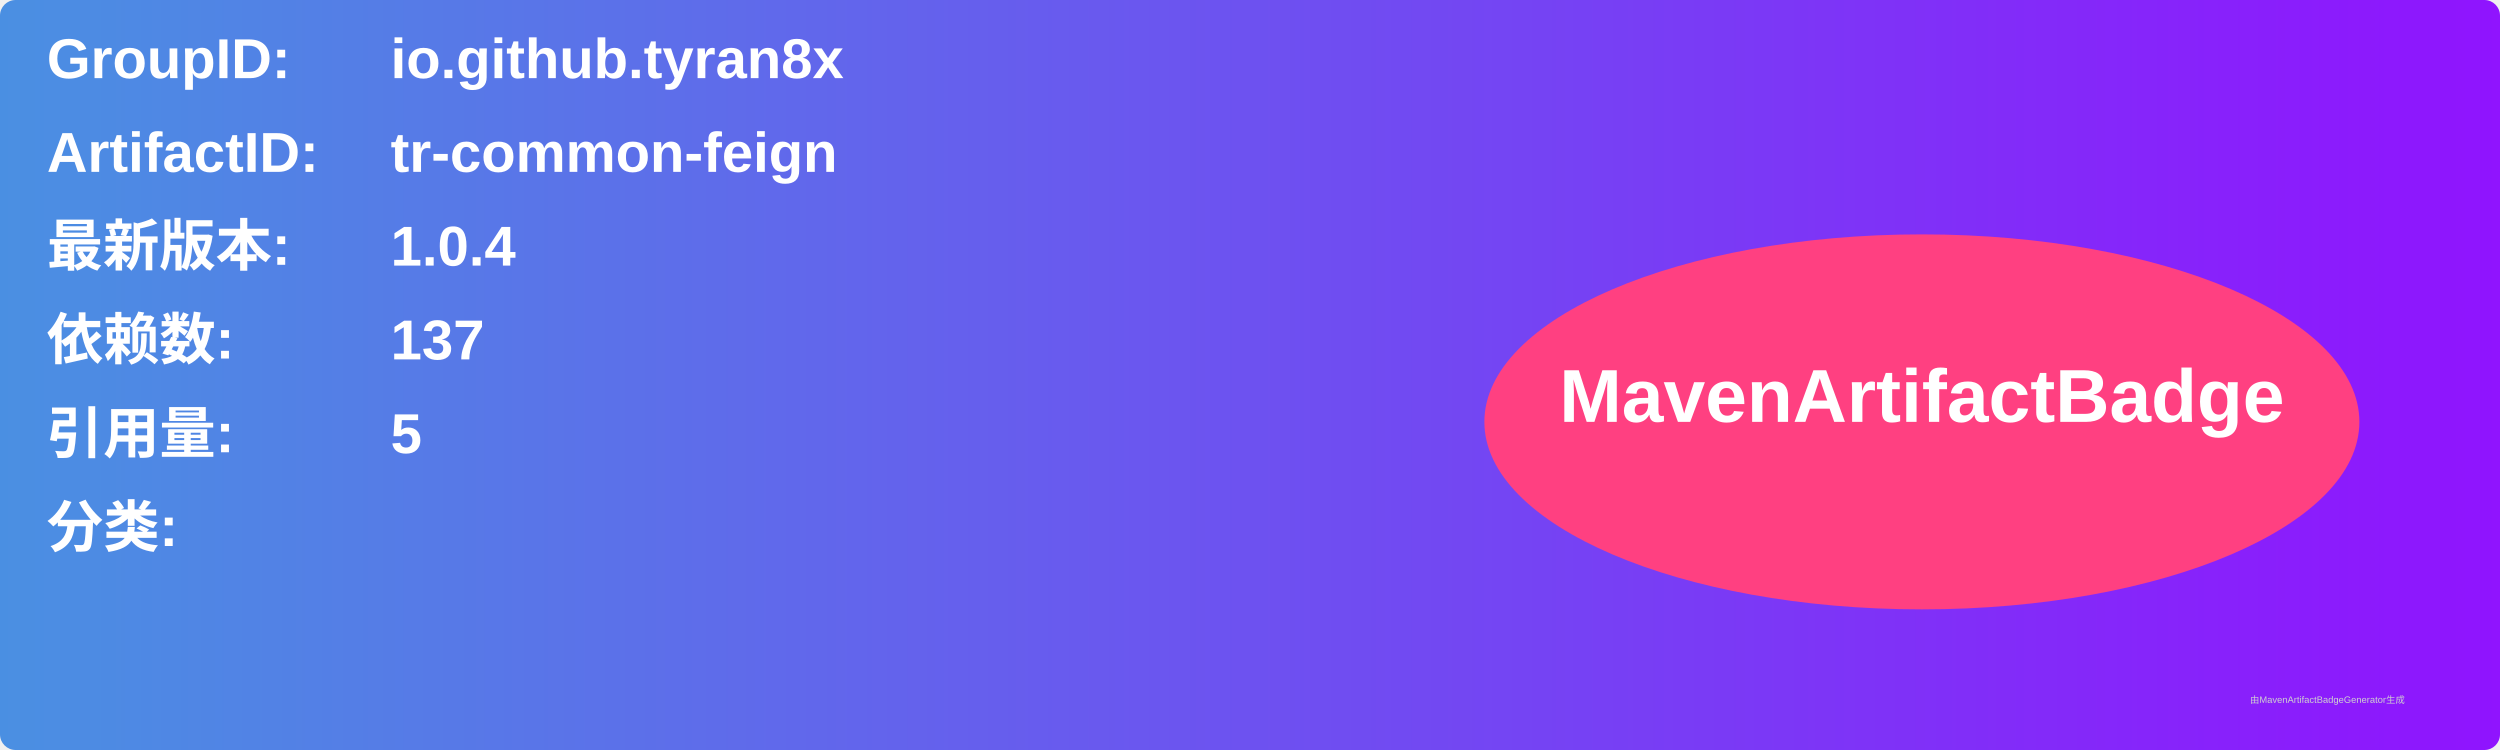
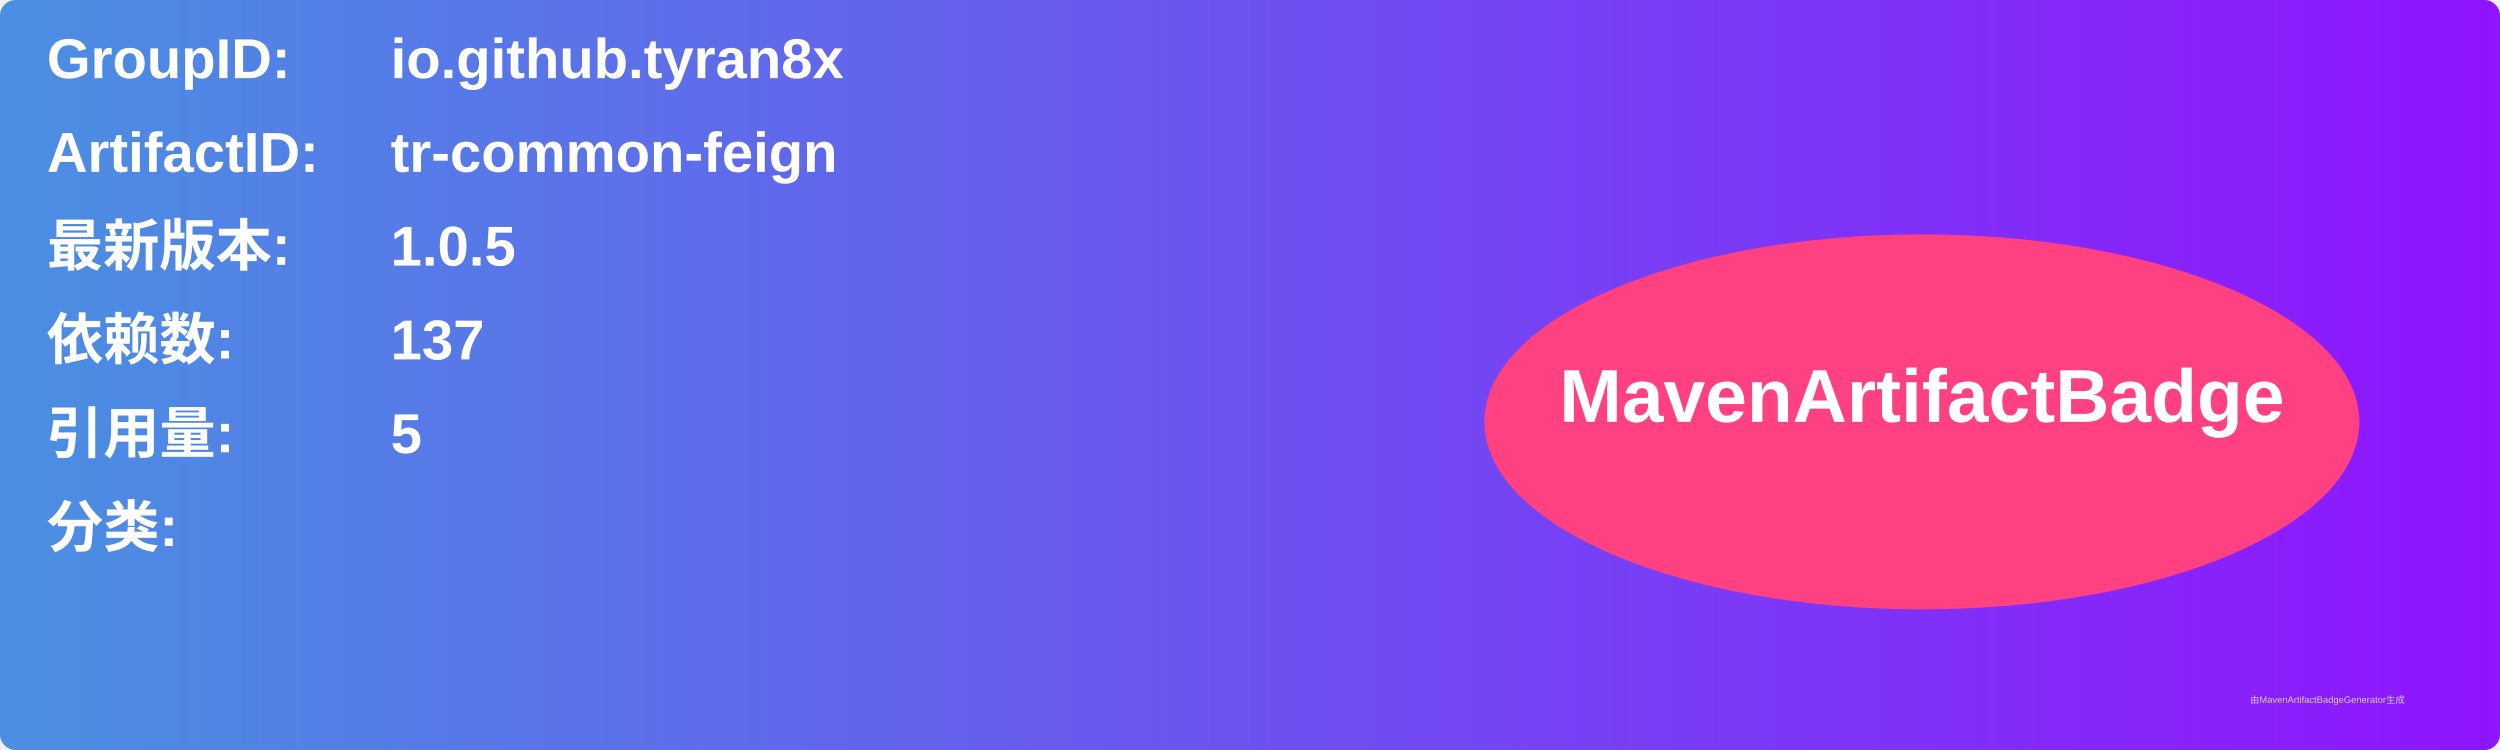
<svg xmlns="http://www.w3.org/2000/svg" width="800" height="240" viewBox="0 0 800 240">
  <linearGradient id="grad" x1="0%" y1="0%" x2="100%" y2="0%">
    <stop offset="0%" stop-color="#4a90e2" />
    <stop offset="100%" stop-color="#9013fe" />
  </linearGradient>
  <rect width="100%" height="100%" rx="5" ry="5" fill="url(#grad)" />
  <g transform="translate(15, 15)">
    <text x="0" y="10" font-family="Arial" font-size="18" fill="white" font-weight="bold" width="260">GroupID:</text>
    <text x="110" y="10" font-family="Arial" font-size="18" fill="white" font-weight="bold" width="460">io.github.tyran8x</text>
    <text x="0" y="40" font-family="Arial" font-size="18" fill="white" font-weight="bold" width="260">ArtifactID:</text>
    <text x="110" y="40" font-family="Arial" font-size="18" fill="white" font-weight="bold" width="460">tr-common-feign</text>
    <text x="0" y="70" font-family="Arial" font-size="18" fill="white" font-weight="bold">最新版本:</text>
    <text x="110" y="70" font-family="Arial" font-size="18" fill="white" font-weight="bold">
-       <tspan font-weight="bold">1.0.4</tspan>
+       <tspan font-weight="bold">1.0.5</tspan>
    </text>
    <text x="0" y="100" font-family="Arial" font-size="18" fill="white" font-weight="bold">依赖数: </text>
    <text x="110" y="100" font-family="Arial" font-size="18" fill="white">
      <tspan font-weight="bold">137</tspan>
    </text>
    <text x="0" y="130" font-family="Arial" font-size="18" fill="white" font-weight="bold">引用量: </text>
    <text x="110" y="130" font-family="Arial" font-size="18" fill="white">
      <tspan font-weight="bold">5</tspan>
    </text>
    <text x="0" y="160" font-family="Arial" font-size="18" fill="white" font-weight="bold">分类:</text>
    <text x="10" y="190" font-family="Arial" font-size="10" fill="white">
      <tspan font-weight="bold" />
    </text>
    <ellipse cx="600" cy="120" rx="140" ry="60" fill="#ff4081" />
    <text x="600" y="120" text-anchor="middle" font-family="Arial" font-size="24" fill="white" font-weight="bold">MavenArtifactBadge</text>
  </g>
  <text x="720" y="225" font-family="Arial" font-size="3" fill="#d0d0d0">由MavenArtifactBadgeGenerator生成</text>
</svg>
